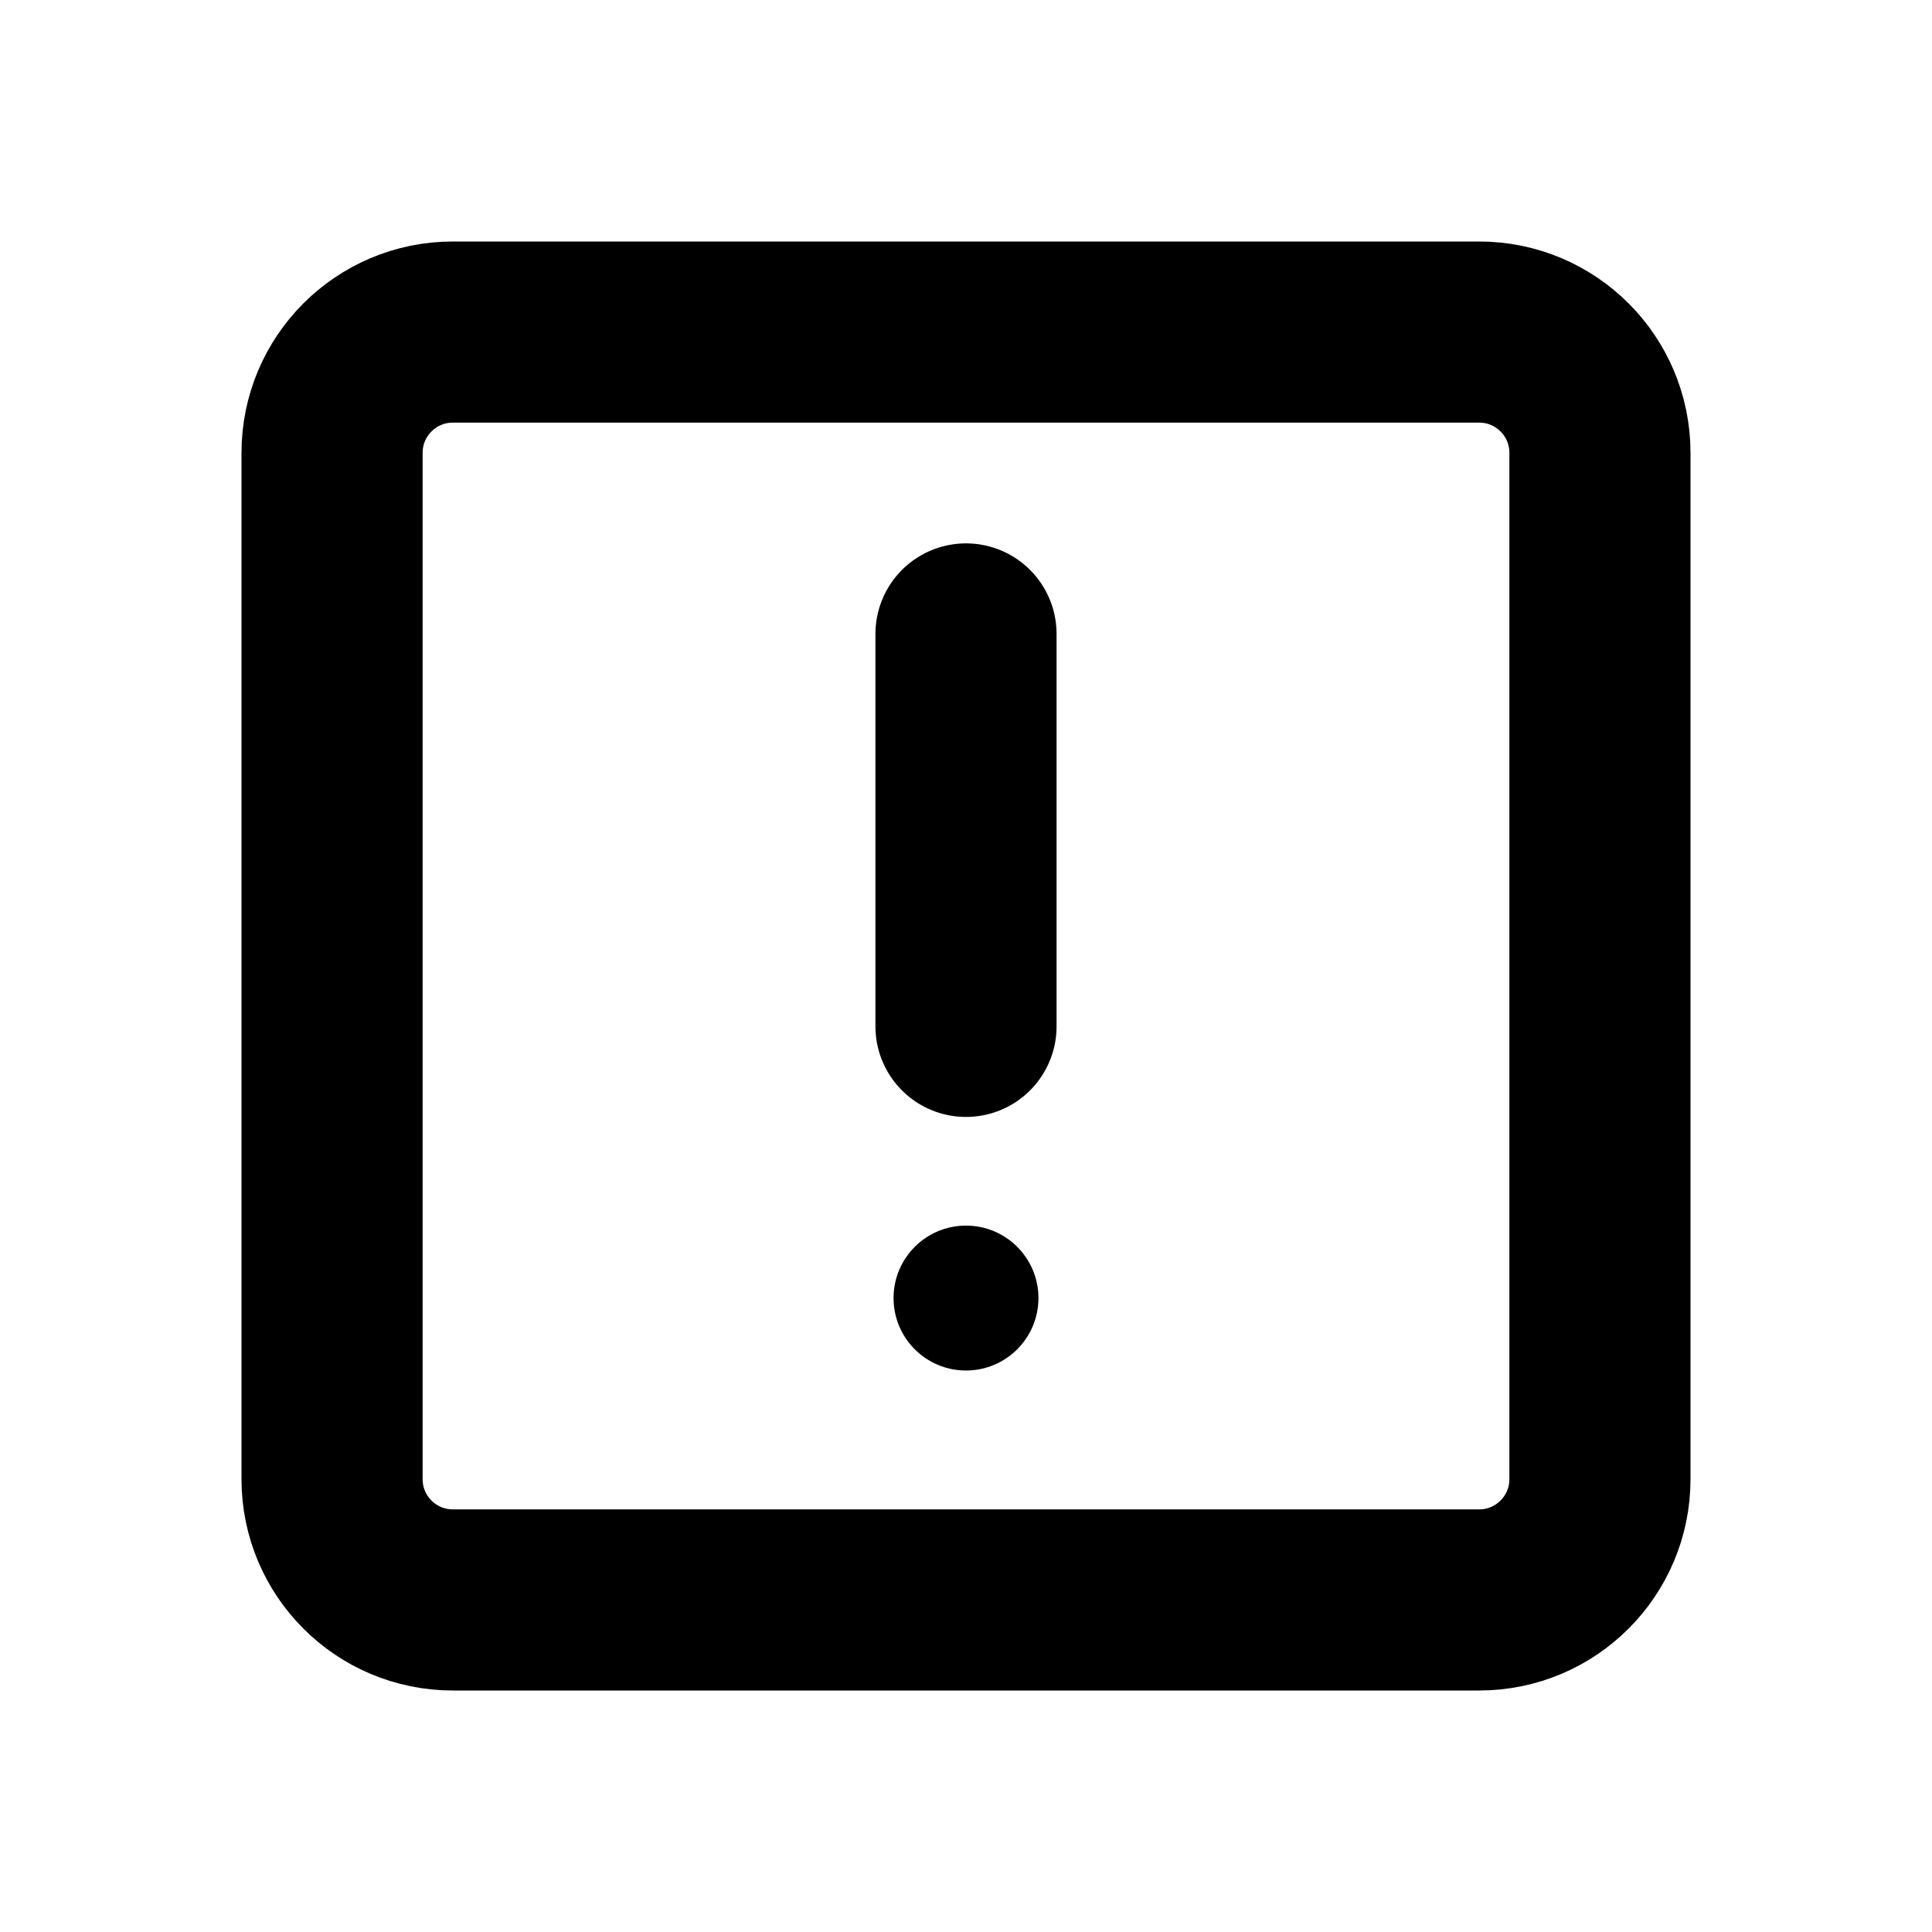
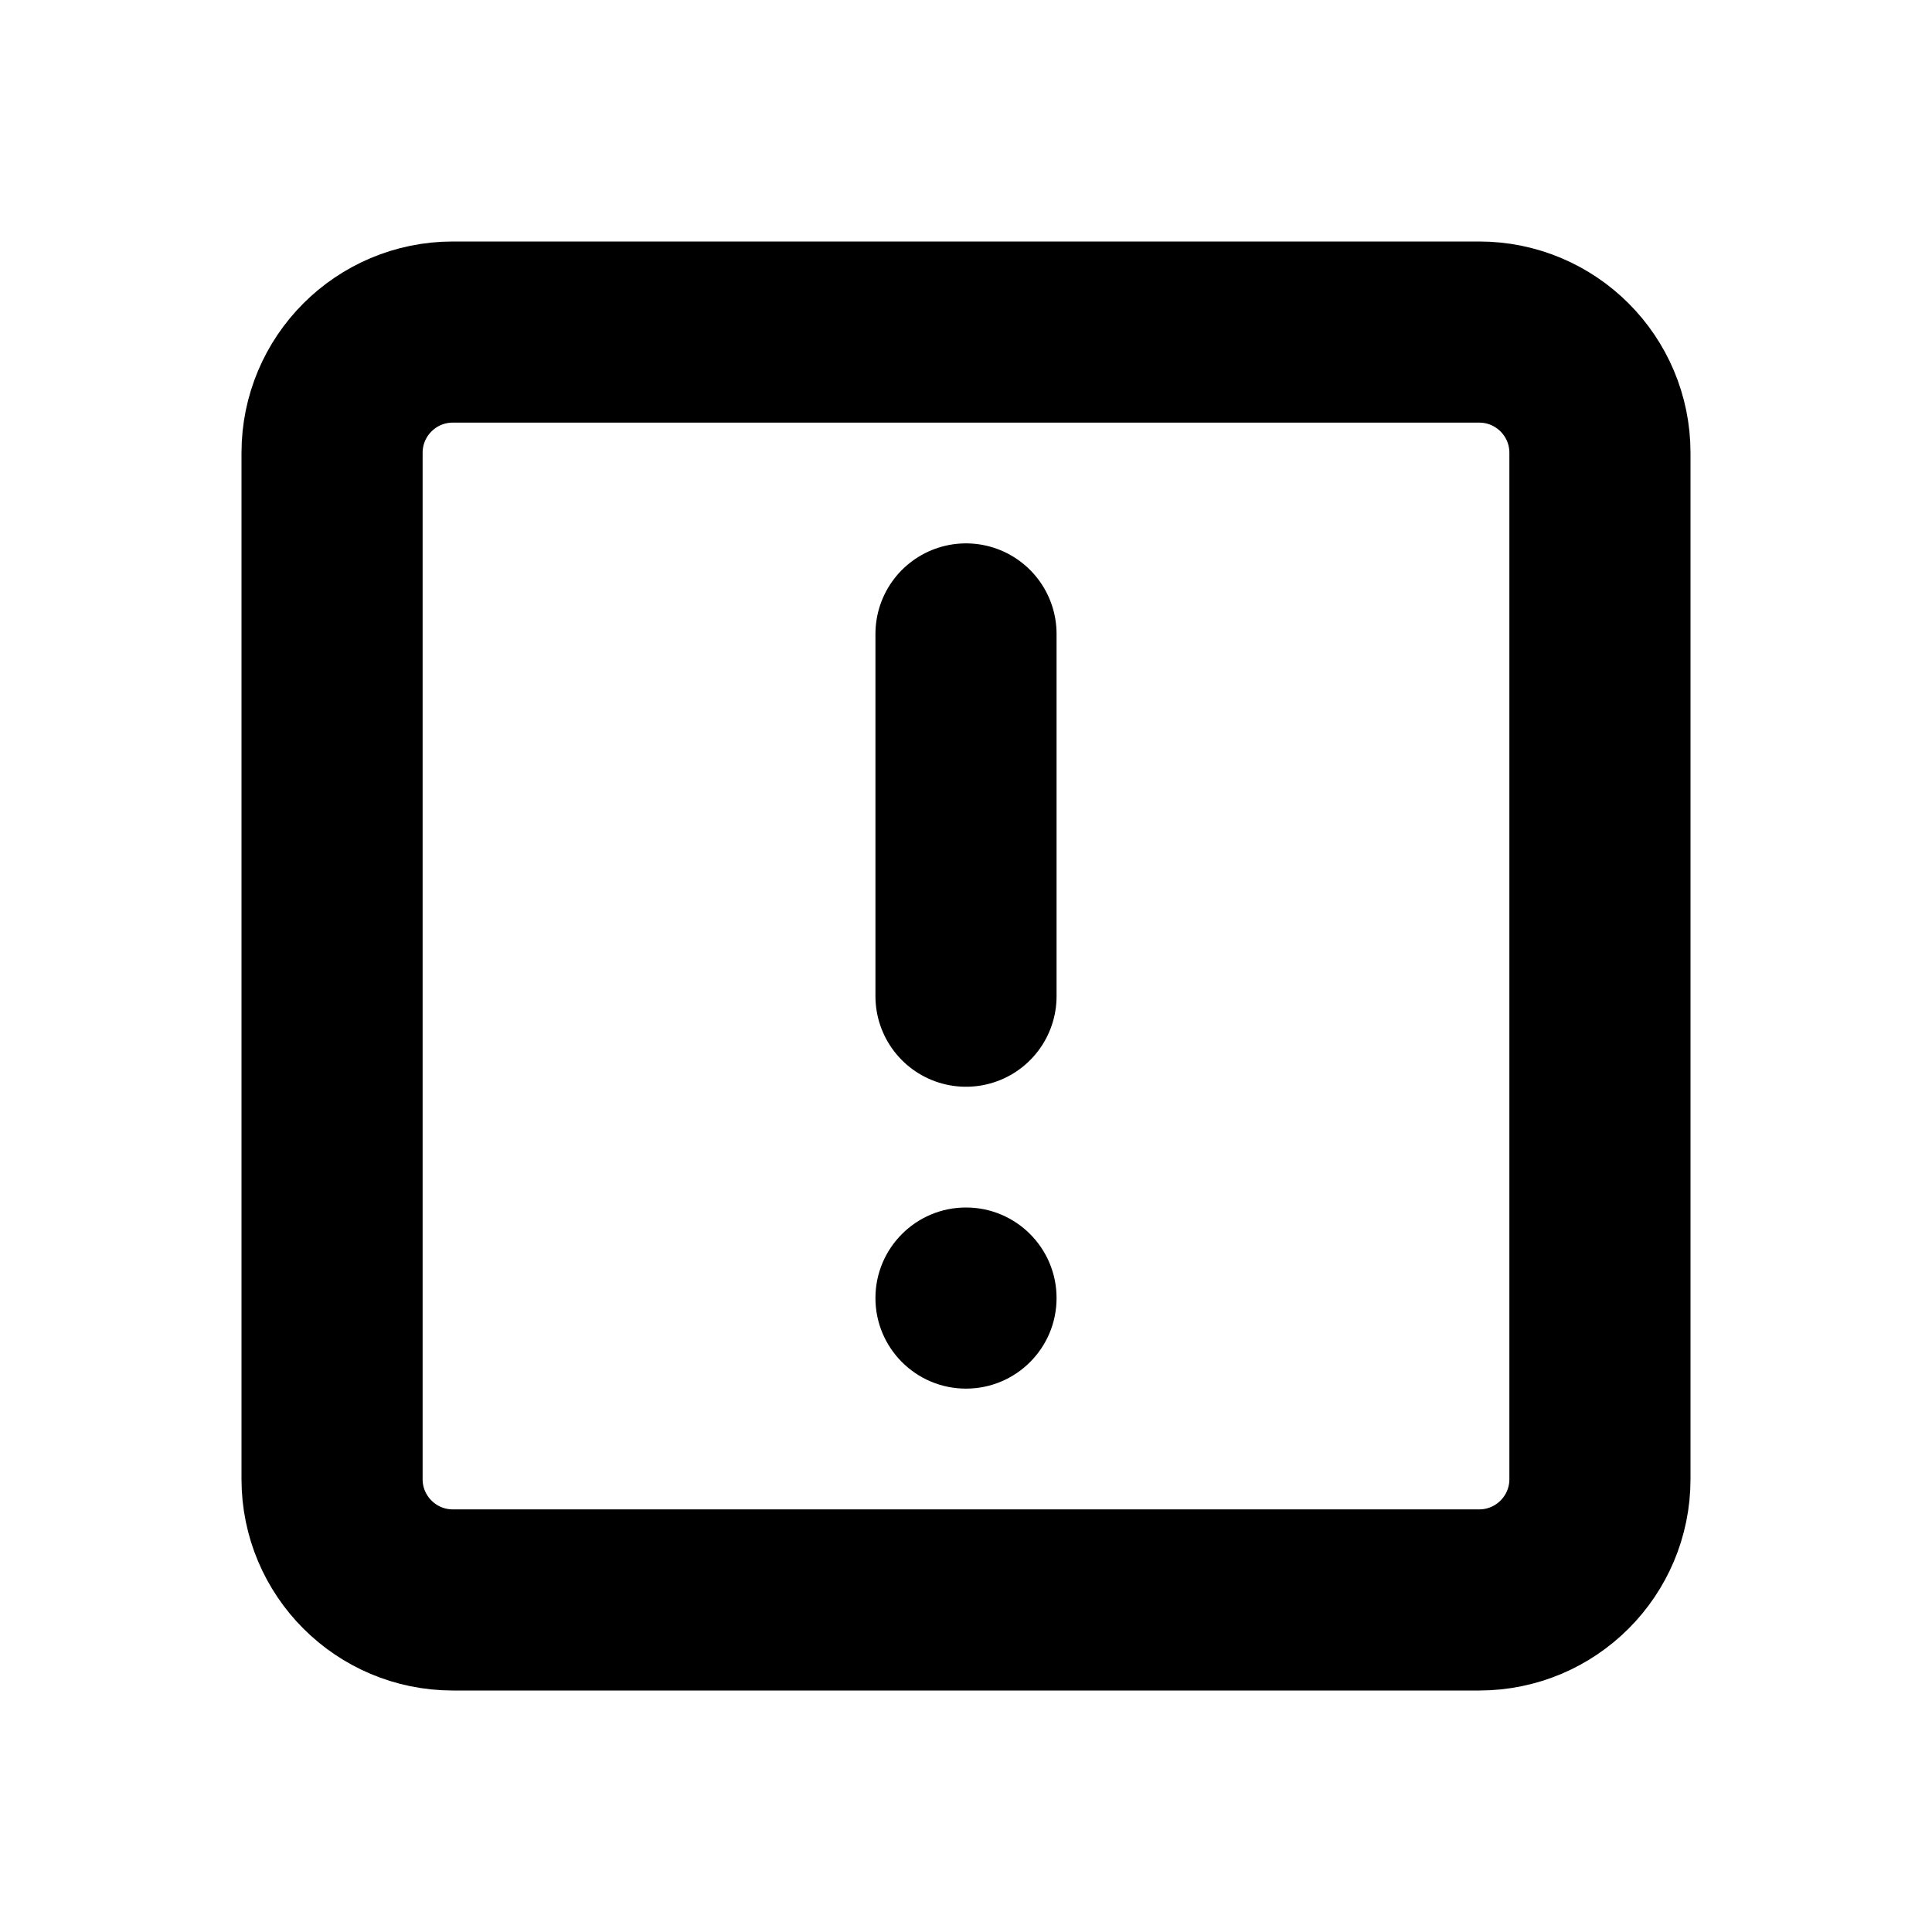
<svg xmlns="http://www.w3.org/2000/svg" width="16" height="16" viewBox="0 0 16 16" fill="none" stroke="currentColor" stroke-width="1.5" stroke-linecap="round" stroke-linejoin="round" aria-hidden="true" focusable="false">
  <rect x="2.75" y="2.75" width="10.5" height="10.5" rx="1" />
-   <path d="M8 5.25V8.5" />
-   <circle cx="8" cy="10.75" r="0.6" fill="currentColor" stroke="none" />
+   <path d="M8 5.25V8.25" />
+   <circle cx="8" cy="10.75" r="0.75" fill="currentColor" stroke="none" />
</svg>
